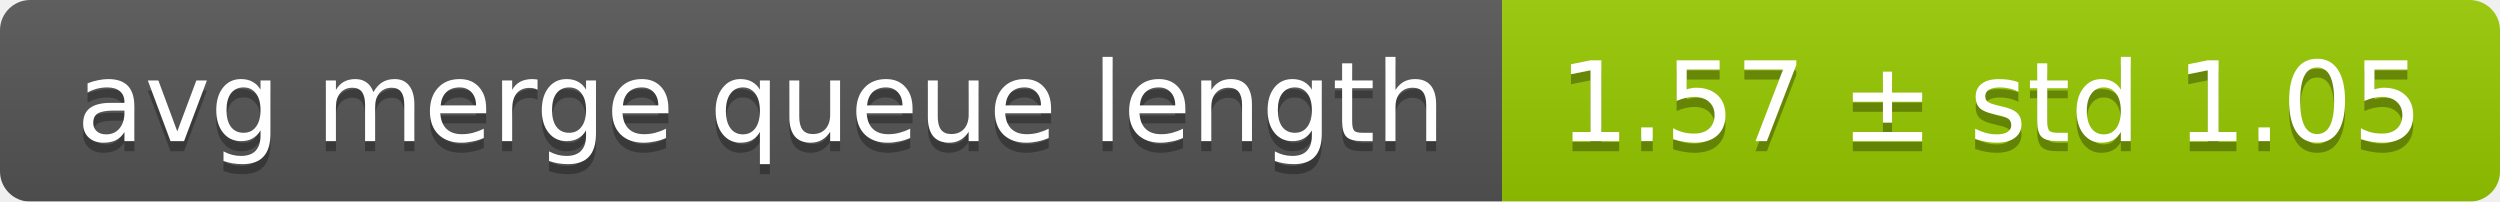
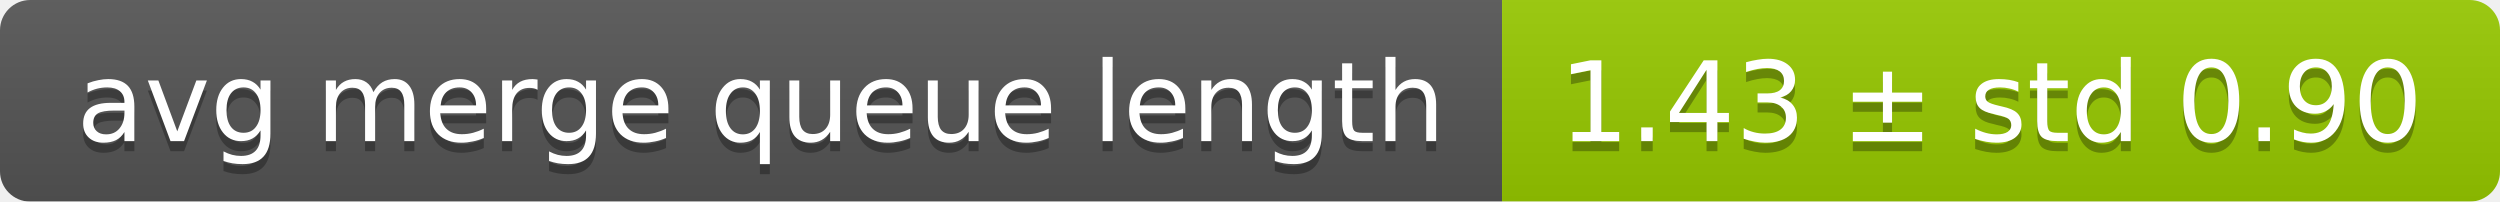
<svg xmlns="http://www.w3.org/2000/svg" width="248" height="20">
  <linearGradient id="smooth" x2="0" y2="100%">
    <stop offset="0" stop-color="#bbb" stop-opacity=".1" />
    <stop offset="1" stop-opacity=".1" />
  </linearGradient>
  <mask id="round">
    <rect width="248" height="20" rx="3" fill="#fff" />
  </mask>
  <g mask="url(#round)">
    <rect width="149" height="20" fill="#555" />
    <rect x="149" width="99" height="20" fill="#97ca00" />
    <rect width="248" height="20" fill="url(#smooth)" />
  </g>
  <g fill="#fff" text-anchor="middle" font-family="DejaVu Sans,Verdana,Geneva,sans-serif" font-size="11">
    <text x="75.5" y="15" fill="#010101" fill-opacity=".3">avg merge queue length</text>
    <text x="75.5" y="14">avg merge queue length</text>
-     <text x="197.5" y="15" fill="#010101" fill-opacity=".3">1.57 ± std 1.05</text>
-     <text x="197.5" y="14">1.57 ± std 1.05</text>
+     <text x="197.5" y="15" fill="#010101" fill-opacity=".3">1.43 ± std 0.90</text>
+     <text x="197.5" y="14">1.43 ± std 0.90</text>
  </g>
</svg>
